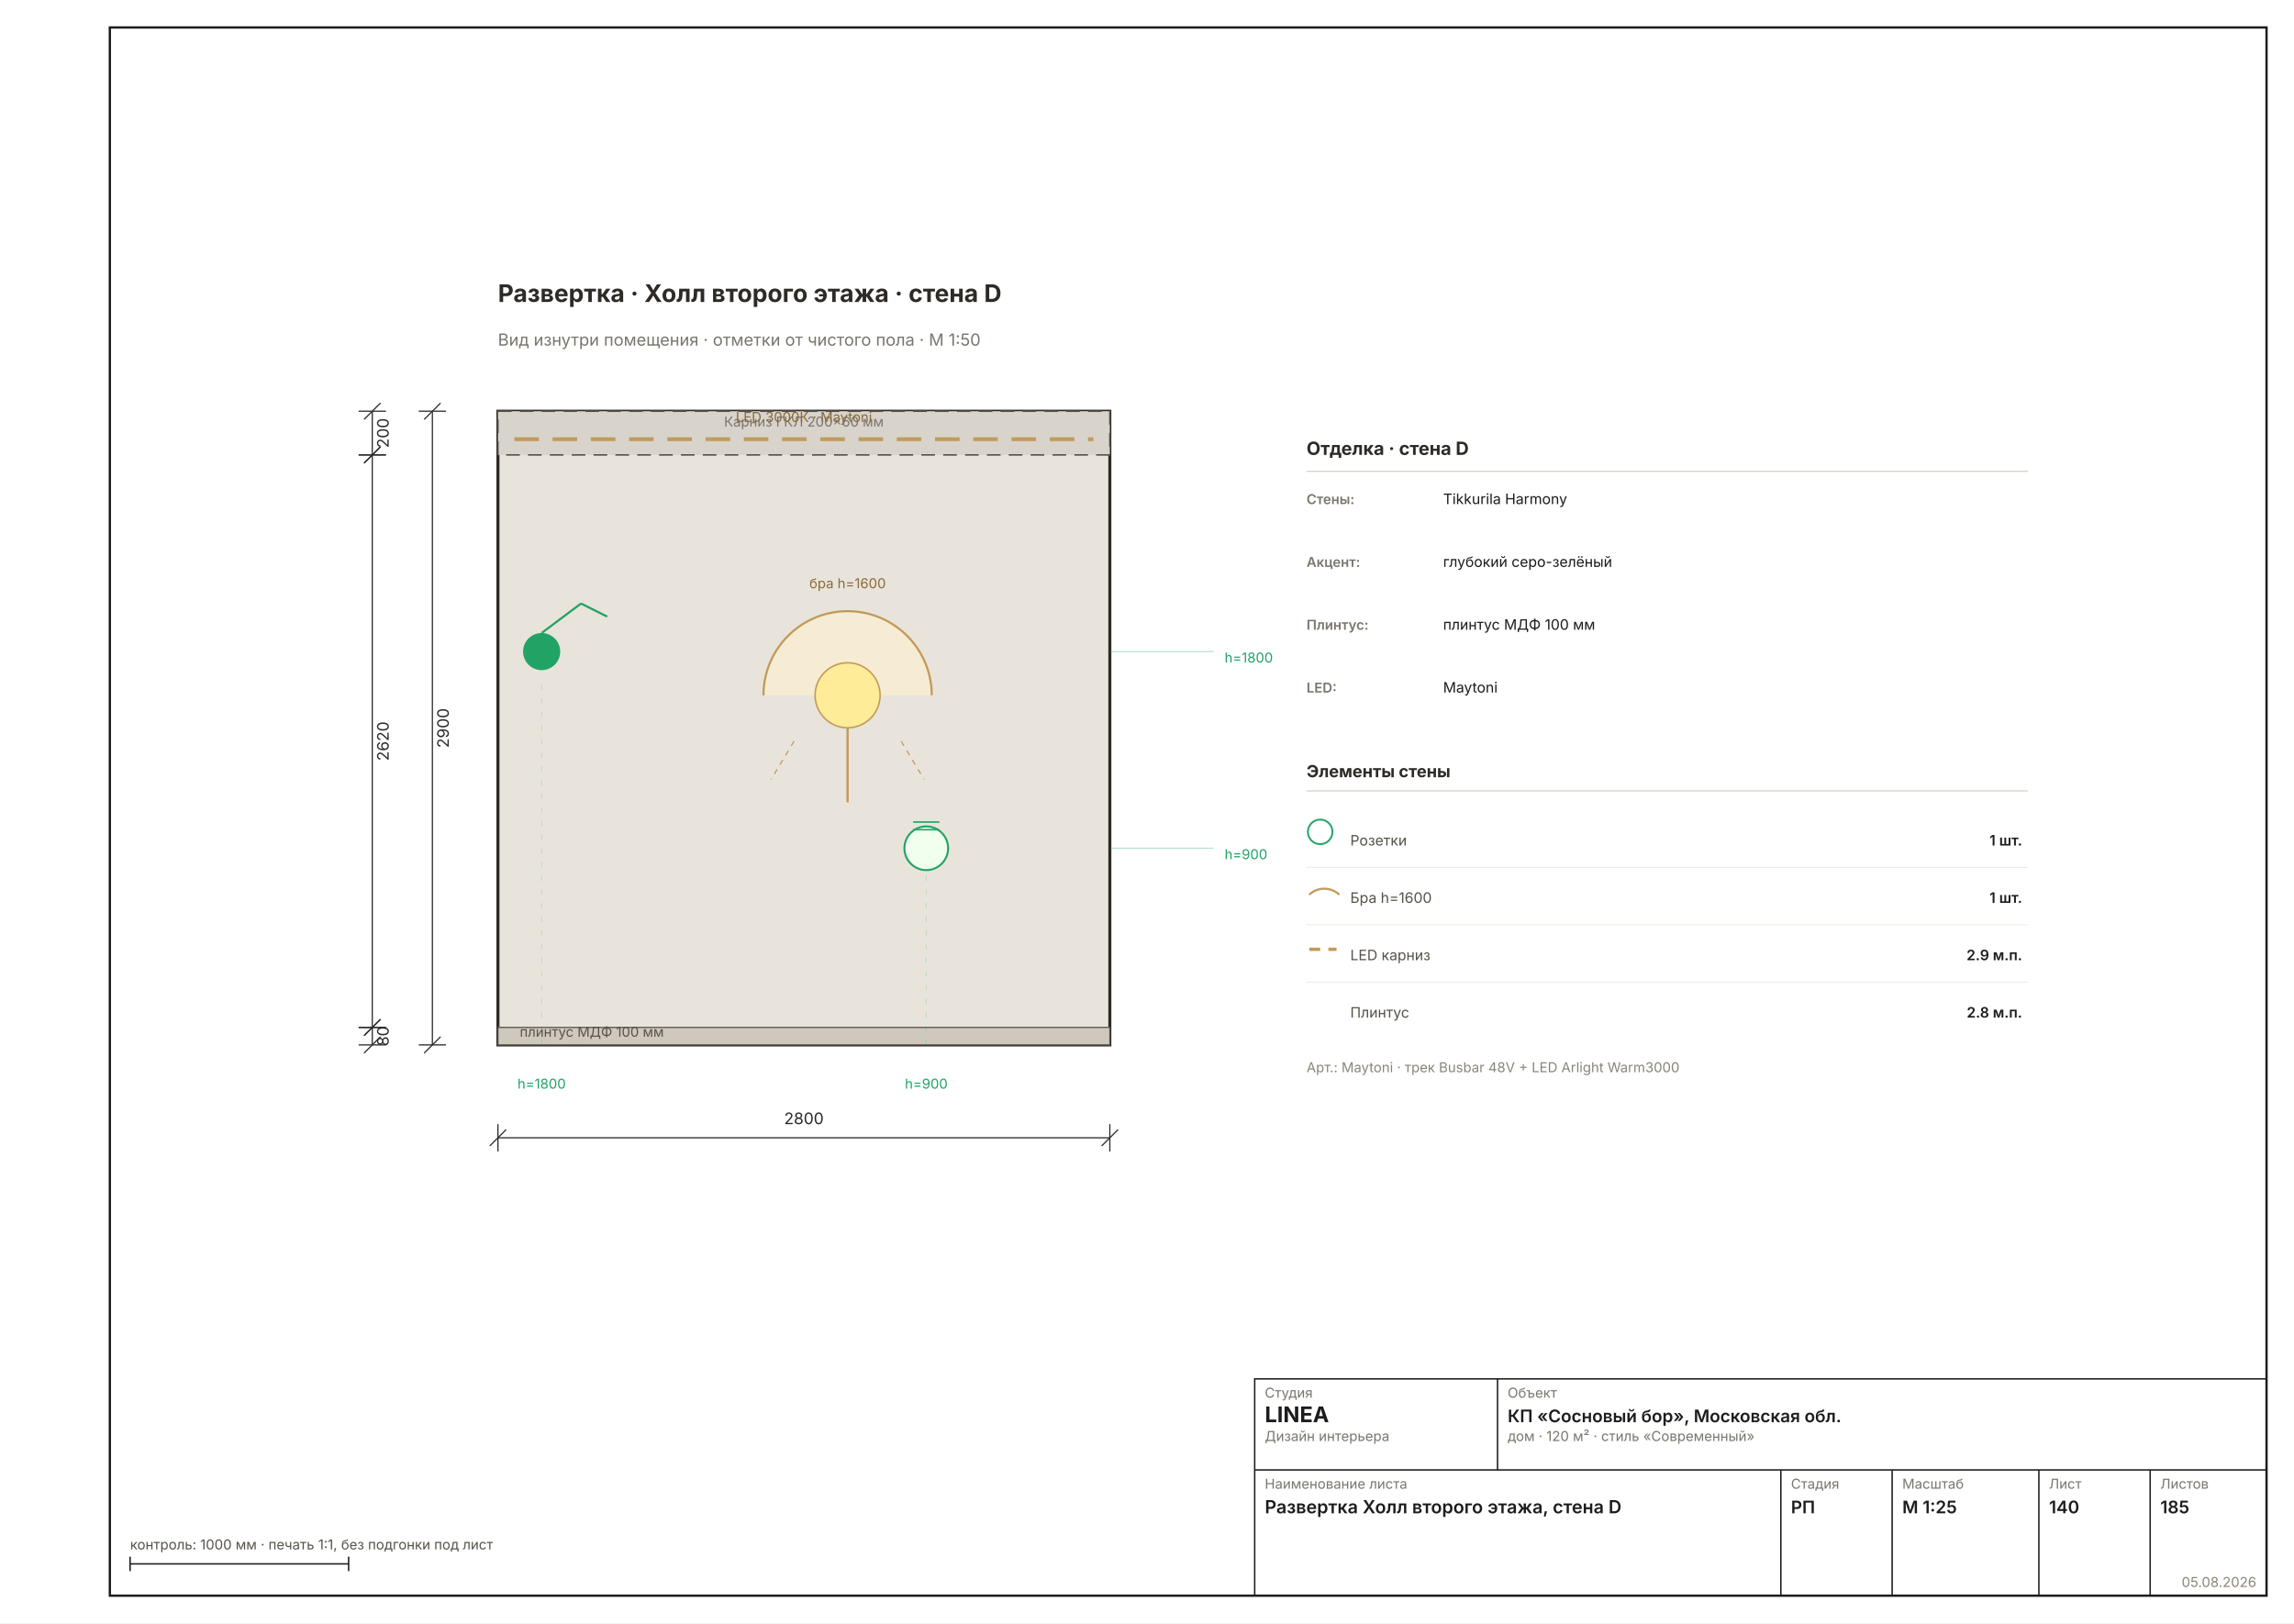
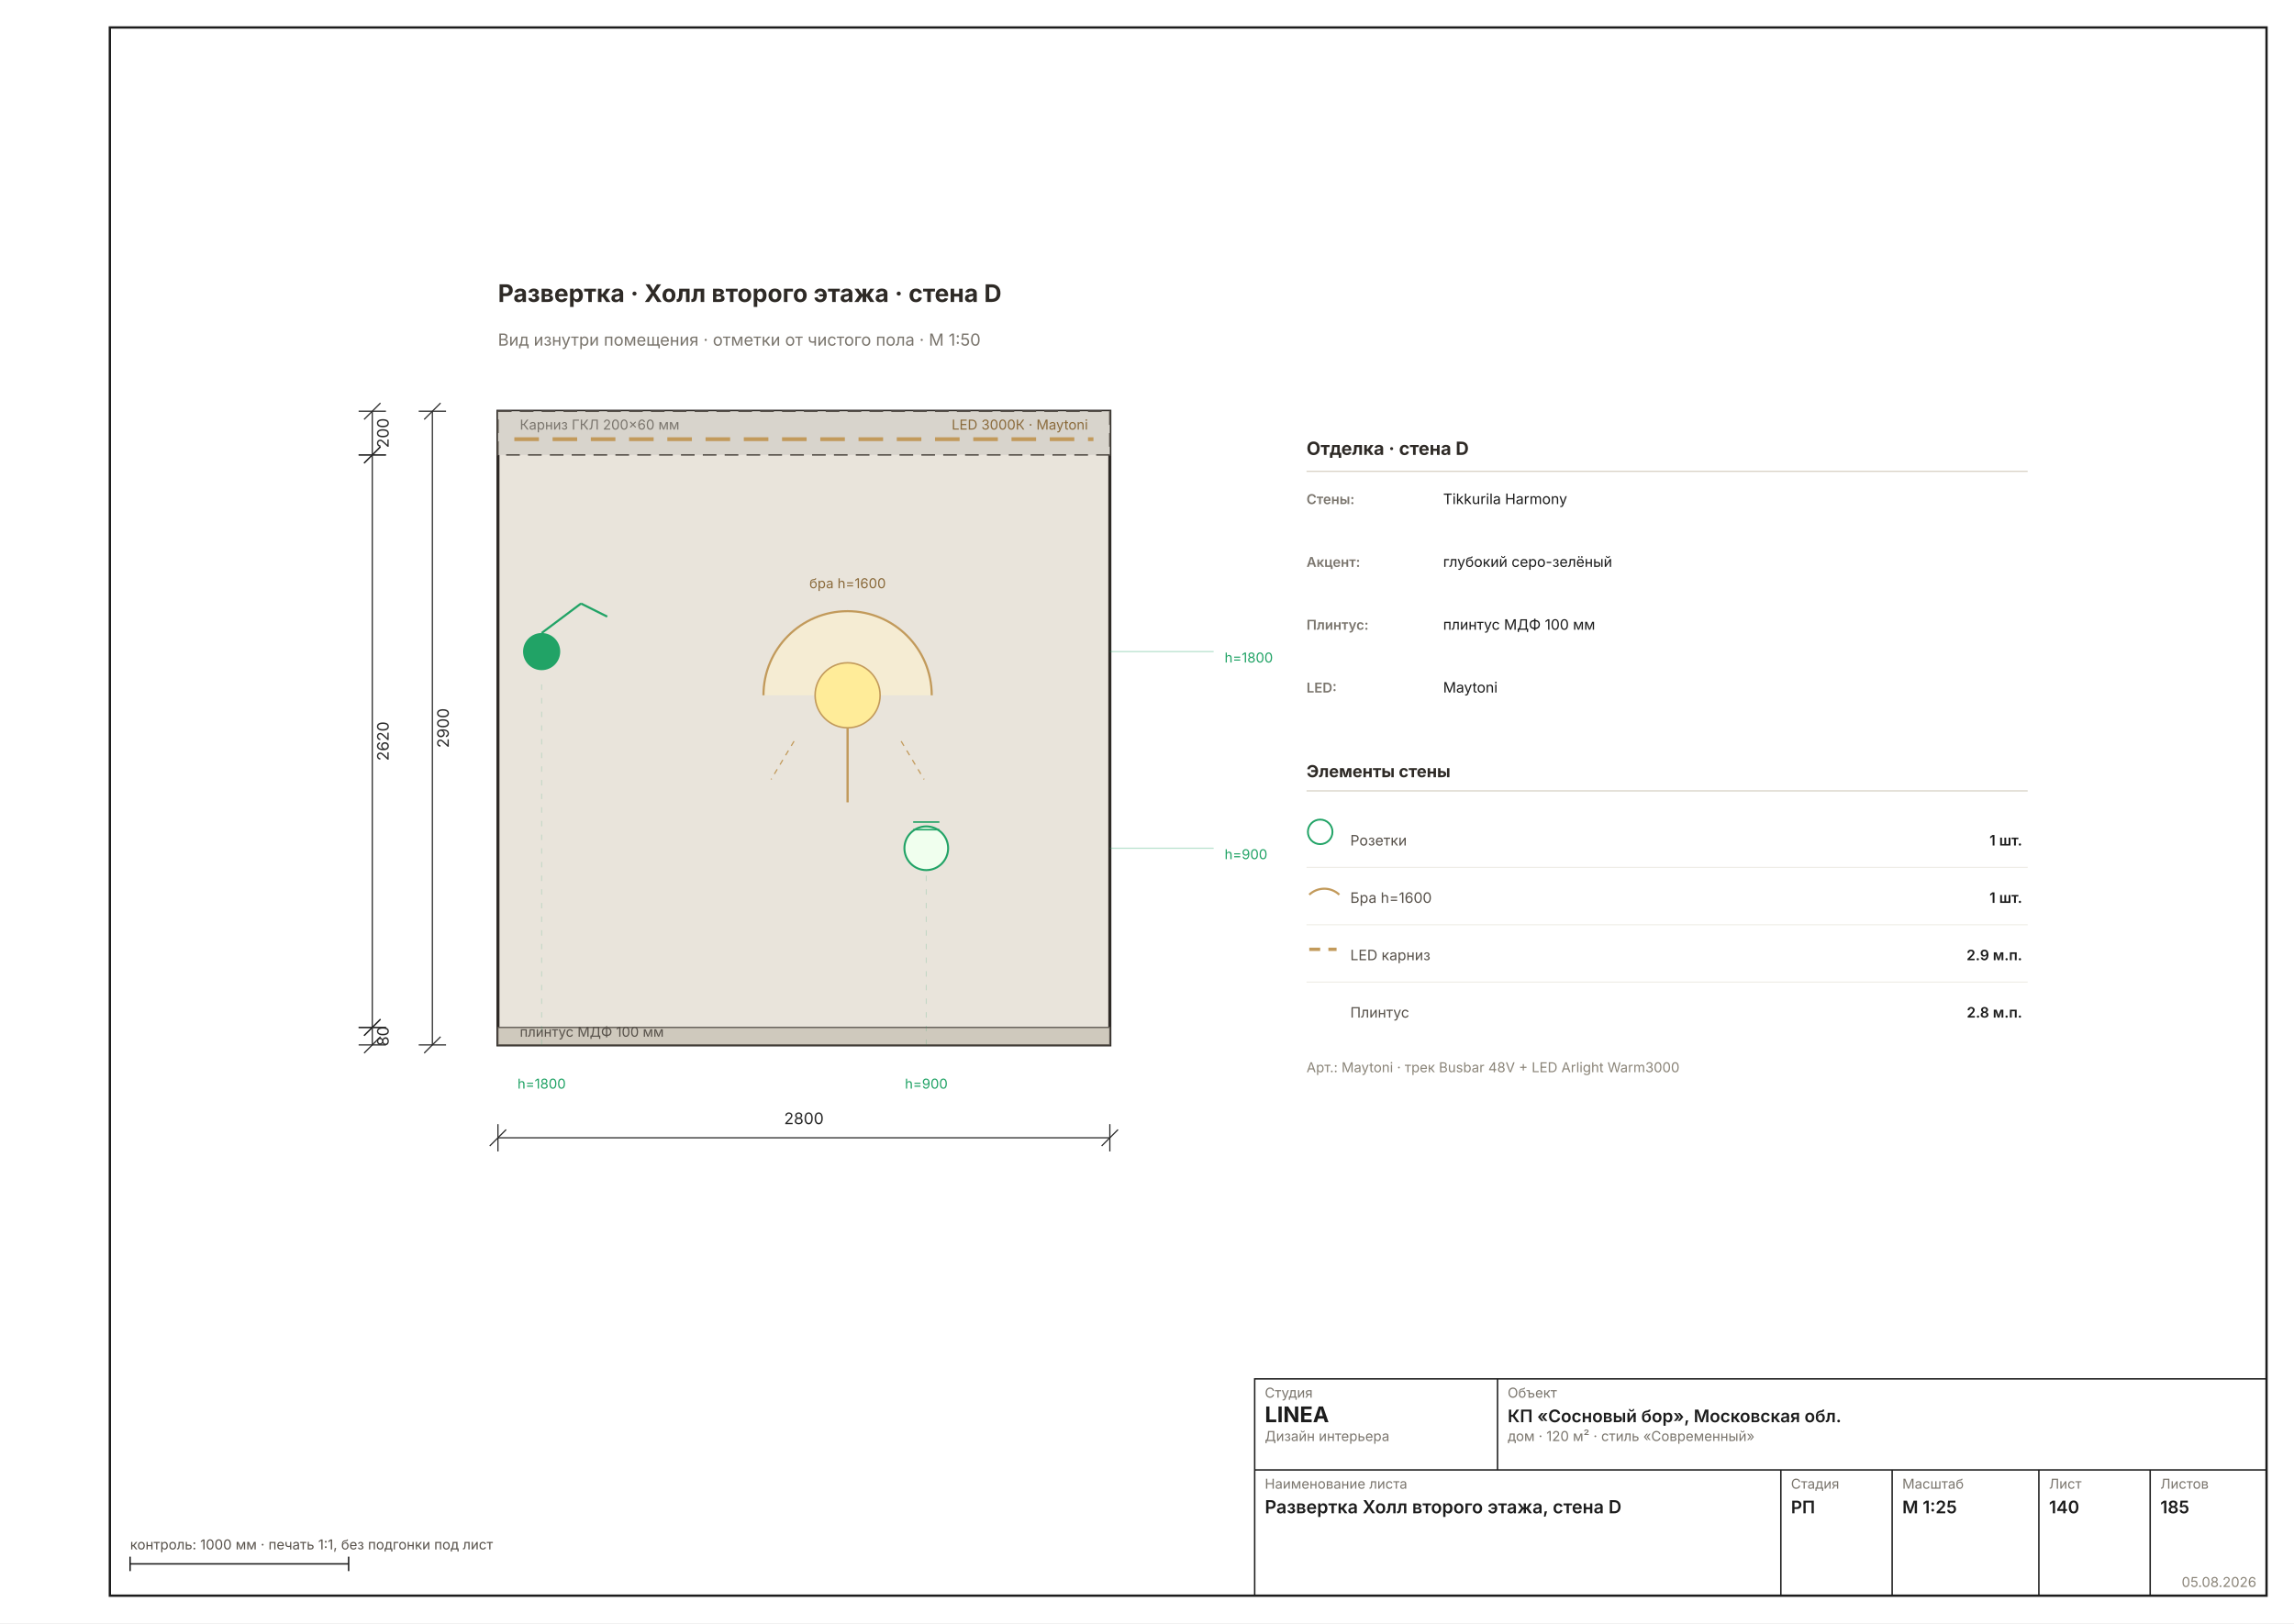
<svg xmlns="http://www.w3.org/2000/svg" width="1587" height="1123" viewBox="0 0 1587 1123" font-family="Inter, &quot;Helvetica Neue&quot;, Arial, sans-serif">
  <rect width="1587" height="1123" fill="#FFFFFF" />
  <rect x="76" y="19" width="1492" height="1085" fill="none" stroke="#1C1C1C" stroke-width="1.6" />
  <g transform="translate(174.397 114.4298) scale(1.8898)">
    <rect x="90" y="90" width="224" height="232" fill="#E9E4DB" stroke="#2E2A26" stroke-width="1.11" />
    <rect x="90" y="90" width="224" height="16" fill="#D8D4CC" stroke="#57514A" stroke-width="0.56" stroke-dasharray="5 3" />
    <line x1="96" y1="100.24" x2="308" y2="100.24" stroke="#C29A5B" stroke-width="1.39" stroke-dasharray="9 5" />
-     <text x="202" y="95.6" font-size="5.00" fill="#7A756D" text-anchor="middle">Карниз ГКЛ 200×60 мм</text>
-     <text x="202" y="93.92" font-size="5.00" fill="#8A6A3B" text-anchor="middle">LED 3000К · Maytoni</text>
+     <text x="98" y="96.72" font-size="5.00" fill="#7A756D">Карниз ГКЛ 200×60 мм</text>
+     <text x="306" y="96.72" font-size="5.00" fill="#8A6A3B" text-anchor="end">LED 3000К · Maytoni</text>
    <rect x="90" y="315.6" width="224" height="6.4" fill="#CFC9BD" stroke="#57514A" stroke-width="0.44" />
    <text x="98" y="319" font-size="5.00" fill="#57514A">плинтус МДФ 100 мм</text>
    <path d="M 187.2 194 A 30.8 30.8 0 0 1 248.8 194" fill="#FFF3CC88" stroke="#C29A5B" stroke-width="0.78" />
    <circle cx="218" cy="194" r="11.9" fill="#FFEC99" stroke="#C29A5B" stroke-width="0.56" />
    <line x1="218" y1="205.9" x2="218" y2="233.2" stroke="#C29A5B" stroke-width="0.83" />
    <line x1="198.4" y1="210.8" x2="190" y2="224.8" stroke="#C29A5B" stroke-width="0.44" stroke-dasharray="2 2" />
    <line x1="237.6" y1="210.8" x2="246" y2="224.8" stroke="#C29A5B" stroke-width="0.44" stroke-dasharray="2 2" />
    <text x="218" y="154.8" font-size="5.00" fill="#8A6A3B" text-anchor="middle">бра h=1600</text>
    <circle cx="246.8" cy="250" r="8" fill="#F0FFEE" stroke="#21A366" stroke-width="0.72" />
    <line x1="242" y1="243.2" x2="251.6" y2="243.2" stroke="#21A366" stroke-width="0.56" />
    <line x1="242" y1="240.4" x2="251.6" y2="240.4" stroke="#21A366" stroke-width="0.56" />
    <line x1="246.8" y1="322" x2="246.8" y2="259" stroke="#21A36630" stroke-width="0.36" stroke-dasharray="2 3" />
-     <text x="246.8" y="338" font-size="5.00" fill="#21A366" text-anchor="middle">h=900</text>
    <circle cx="106" cy="178" r="6.8" fill="#21A366" />
    <line x1="106" y1="171.2" x2="120.4" y2="160.4" stroke="#21A366" stroke-width="0.78" />
    <line x1="120.4" y1="160.4" x2="130" y2="165.2" stroke="#21A366" stroke-width="0.78" />
    <line x1="106" y1="322" x2="106" y2="187" stroke="#21A36630" stroke-width="0.36" stroke-dasharray="2 3" />
    <text x="106" y="338" font-size="5.00" fill="#21A366" text-anchor="middle">h=1800</text>
+     <text x="246.8" y="338" font-size="5.00" fill="#21A366" text-anchor="middle">h=900</text>
    <line x1="314" y1="250" x2="352" y2="250" stroke="#21A36650" stroke-width="0.44" />
    <text x="356" y="254" font-size="5.00" fill="#21A366">h=900</text>
    <line x1="314" y1="178" x2="352" y2="178" stroke="#21A36650" stroke-width="0.44" />
    <text x="356" y="182" font-size="5.00" fill="#21A366">h=1800</text>
    <g stroke="#2A2A2A" stroke-width="0.44" fill="none">
      <line x1="90" y1="356" x2="314" y2="356" />
      <line x1="90" y1="351" x2="90" y2="361" />
      <line x1="314" y1="351" x2="314" y2="361" />
      <line x1="87" y1="359" x2="93" y2="353" />
      <line x1="311" y1="359" x2="317" y2="353" />
    </g>
    <text x="202" y="351" font-size="5.83" fill="#2A2A2A" text-anchor="middle">2800</text>
    <g stroke="#2A2A2A" stroke-width="0.44" fill="none">
      <line x1="44" y1="90" x2="44" y2="106" />
      <line x1="39" y1="90" x2="49" y2="90" />
      <line x1="39" y1="106" x2="49" y2="106" />
      <line x1="41" y1="93" x2="47" y2="87" />
      <line x1="41" y1="109" x2="47" y2="103" />
    </g>
    <text x="50" y="98" font-size="5.83" fill="#2A2A2A" transform="rotate(-90 50 98)" text-anchor="middle">200</text>
    <g stroke="#2A2A2A" stroke-width="0.44" fill="none">
      <line x1="44" y1="106" x2="44" y2="315.6" />
      <line x1="39" y1="106" x2="49" y2="106" />
      <line x1="39" y1="315.6" x2="49" y2="315.6" />
      <line x1="41" y1="109" x2="47" y2="103" />
      <line x1="41" y1="318.6" x2="47" y2="312.6" />
    </g>
    <text x="50" y="210.8" font-size="5.83" fill="#2A2A2A" transform="rotate(-90 50 210.8)" text-anchor="middle">2620</text>
    <g stroke="#2A2A2A" stroke-width="0.44" fill="none">
      <line x1="44" y1="315.6" x2="44" y2="322" />
      <line x1="39" y1="315.6" x2="49" y2="315.6" />
      <line x1="39" y1="322" x2="49" y2="322" />
      <line x1="41" y1="318.6" x2="47" y2="312.6" />
      <line x1="41" y1="325" x2="47" y2="319" />
    </g>
    <text x="50" y="318.8" font-size="5.83" fill="#2A2A2A" transform="rotate(-90 50 318.8)" text-anchor="middle">80</text>
    <g stroke="#2A2A2A" stroke-width="0.44" fill="none">
      <line x1="66" y1="90" x2="66" y2="322" />
      <line x1="61" y1="90" x2="71" y2="90" />
      <line x1="61" y1="322" x2="71" y2="322" />
      <line x1="63" y1="93" x2="69" y2="87" />
      <line x1="63" y1="325" x2="69" y2="319" />
    </g>
    <text x="72" y="206" font-size="5.83" fill="#2A2A2A" transform="rotate(-90 72 206)" text-anchor="middle">2900</text>
    <text x="386" y="106" font-size="6.67" font-weight="700" fill="#2E2A26">Отделка · стена D</text>
    <line x1="386" y1="112" x2="650" y2="112" stroke="#D8D2C6" stroke-width="0.44" />
    <text x="386" y="124" font-size="5.00" font-weight="600" fill="#7A756D">Стены:</text>
    <text x="436" y="124" font-size="5.28" fill="#1C1C1C">Tikkurila Harmony</text>
    <text x="386" y="147" font-size="5.00" font-weight="600" fill="#7A756D">Акцент:</text>
    <text x="436" y="147" font-size="5.28" fill="#1C1C1C">глубокий серо-зелёный</text>
    <text x="386" y="170" font-size="5.00" font-weight="600" fill="#7A756D">Плинтус:</text>
    <text x="436" y="170" font-size="5.28" fill="#1C1C1C">плинтус МДФ 100 мм</text>
    <text x="386" y="193" font-size="5.00" font-weight="600" fill="#7A756D">LED:</text>
    <text x="436" y="193" font-size="5.28" fill="#1C1C1C">Maytoni</text>
    <text x="386" y="224" font-size="6.11" font-weight="700" fill="#2E2A26">Элементы стены</text>
    <line x1="386" y1="229" x2="650" y2="229" stroke="#D8D2C6" stroke-width="0.44" />
    <circle cx="391" cy="244" r="4.5" fill="none" stroke="#21A366" stroke-width="0.67" />
    <text x="402" y="249" font-size="5.28" fill="#57514A">Розетки</text>
    <text x="648" y="249" font-size="5.28" font-weight="600" fill="#1C1C1C" text-anchor="end">1 шт.</text>
    <line x1="386" y1="257" x2="650" y2="257" stroke="#EDEBE4" stroke-width="0.36" />
    <path d="M 387 267 A 8 8 0 0 1 398 267" fill="none" stroke="#C29A5B" stroke-width="0.78" />
    <text x="402" y="270" font-size="5.28" fill="#57514A">Бра h=1600</text>
    <text x="648" y="270" font-size="5.28" font-weight="600" fill="#1C1C1C" text-anchor="end">1 шт.</text>
    <line x1="386" y1="278" x2="650" y2="278" stroke="#EDEBE4" stroke-width="0.36" />
    <line x1="387" y1="287" x2="397" y2="287" stroke="#C29A5B" stroke-width="1.22" stroke-dasharray="4 3" />
    <text x="402" y="291" font-size="5.28" fill="#57514A">LED карниз</text>
    <text x="648" y="291" font-size="5.28" font-weight="600" fill="#1C1C1C" text-anchor="end">2.9 м.п.</text>
    <line x1="386" y1="299" x2="650" y2="299" stroke="#EDEBE4" stroke-width="0.36" />
    <text x="402" y="312" font-size="5.28" fill="#57514A">Плинтус</text>
    <text x="648" y="312" font-size="5.28" font-weight="600" fill="#1C1C1C" text-anchor="end">2.8 м.п.</text>
    <text x="386" y="332" font-size="5.00" fill="#8A8478">Арт.: Maytoni · трек Busbar 48V + LED Arlight Warm3000</text>
    <text x="90" y="50" font-size="8.89" font-weight="700" fill="#2E2A26">Развертка · Холл второго этажа · стена D</text>
    <text x="90" y="66" font-size="6.11" fill="#7A756D">Вид изнутри помещения · отметки от чистого пола · М 1:50</text>
  </g>
  <g stroke="#1C1C1C" stroke-width="1" fill="none">
    <rect x="868" y="954" width="700" height="150" />
    <line x1="868" y1="1017" x2="1568" y2="1017" />
    <line x1="1036" y1="954" x2="1036" y2="1017" />
    <line x1="1232" y1="1017" x2="1232" y2="1104" />
    <line x1="1309" y1="1017" x2="1309" y2="1104" />
    <line x1="1410.5" y1="1017" x2="1410.5" y2="1104" />
    <line x1="1487.5" y1="1017" x2="1487.5" y2="1104" />
  </g>
  <text x="875" y="967" font-size="9.5" fill="#7A756D">Студия</text>
  <text x="875" y="984" font-size="15" font-weight="700" fill="#1C1C1C">LINEA</text>
  <text x="875" y="997" font-size="9.5" fill="#7A756D">Дизайн интерьера</text>
  <text x="1043" y="967" font-size="9.5" fill="#7A756D">Объект</text>
  <text x="1043" y="984" font-size="12" font-weight="600" fill="#1C1C1C">КП «Сосновый бор», Московская обл.</text>
  <text x="1043" y="997" font-size="9.5" fill="#7A756D">дом · 120 м² · стиль «Современный»</text>
  <text x="875" y="1030" font-size="9.5" fill="#7A756D">Наименование листа</text>
  <text x="875" y="1047" font-size="12.5" font-weight="600" fill="#1C1C1C">Развертка Холл второго этажа, стена D</text>
  <text x="1239" y="1030" font-size="9.5" fill="#7A756D">Стадия</text>
  <text x="1239" y="1047" font-size="12" font-weight="600" fill="#1C1C1C">РП</text>
  <text x="1316" y="1030" font-size="9.5" fill="#7A756D">Масштаб</text>
  <text x="1316" y="1047" font-size="12" font-weight="600" fill="#1C1C1C">М 1:25</text>
  <text x="1417.5" y="1030" font-size="9.5" fill="#7A756D">Лист</text>
  <text x="1417.5" y="1047" font-size="12" font-weight="600" fill="#1C1C1C">140</text>
  <text x="1494.5" y="1030" font-size="9.5" fill="#7A756D">Листов</text>
  <text x="1494.5" y="1047" font-size="12" font-weight="600" fill="#1C1C1C">185</text>
  <text x="1561" y="1098" font-size="9.5" fill="#8A8478" text-anchor="end">05.08.2026</text>
  <g stroke="#1C1C1C" stroke-width="1">
    <line x1="90" y1="1082" x2="241.184" y2="1082" />
    <line x1="90" y1="1077" x2="90" y2="1087" />
    <line x1="241.184" y1="1077" x2="241.184" y2="1087" />
  </g>
  <text x="90" y="1072" font-size="9.5" fill="#57514A">контроль: 1000 мм · печать 1:1, без подгонки под лист</text>
</svg>
